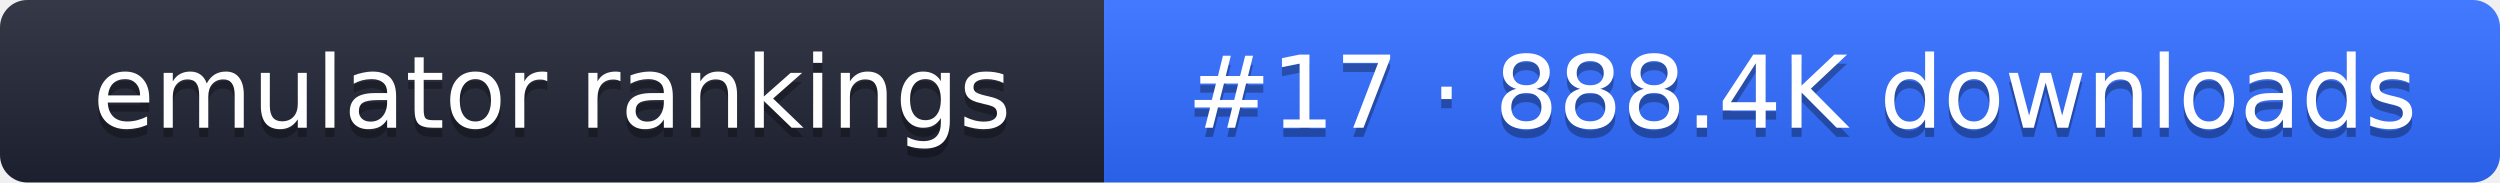
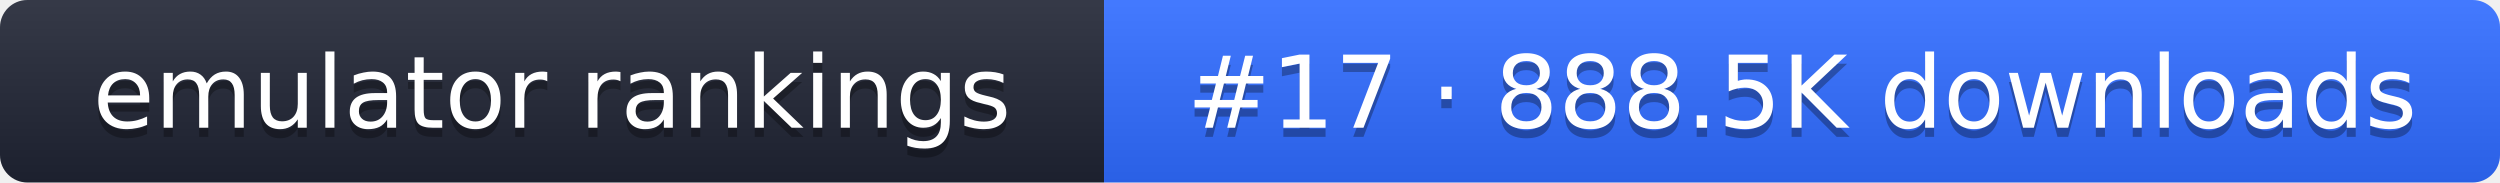
- <svg xmlns="http://www.w3.org/2000/svg" width="274" height="20" role="img" aria-label="emulator rankings: #17 · 888.4K downloads">
+ <svg xmlns="http://www.w3.org/2000/svg" width="274" height="20" role="img" aria-label="emulator rankings: #17 · 888.5K downloads">
  <linearGradient id="g" x2="0" y2="100%">
    <stop offset="0" stop-color="#fff" stop-opacity=".1" />
    <stop offset="1" stop-opacity=".1" />
  </linearGradient>
  <clipPath id="r">
    <rect width="274" height="20" rx="3" fill="#fff" />
  </clipPath>
  <g clip-path="url(#r)">
    <rect width="121" height="20" fill="#1f2433" />
    <rect x="121" width="153" height="20" fill="#2f6bff" />
    <rect width="274" height="20" fill="url(#g)" />
  </g>
  <g fill="#fff" text-anchor="middle" font-family="Verdana,DejaVu Sans,sans-serif" font-size="11">
    <text x="60.5" y="15" fill="#010101" fill-opacity=".3">emulator rankings</text>
    <text x="60.5" y="14">emulator rankings</text>
-     <text x="197.5" y="15" fill="#010101" fill-opacity=".3">#17 · 888.4K downloads</text>
-     <text x="197.5" y="14">#17 · 888.4K downloads</text>
+     <text x="197.5" y="15" fill="#010101" fill-opacity=".3">#17 · 888.5K downloads</text>
+     <text x="197.5" y="14">#17 · 888.5K downloads</text>
  </g>
</svg>
